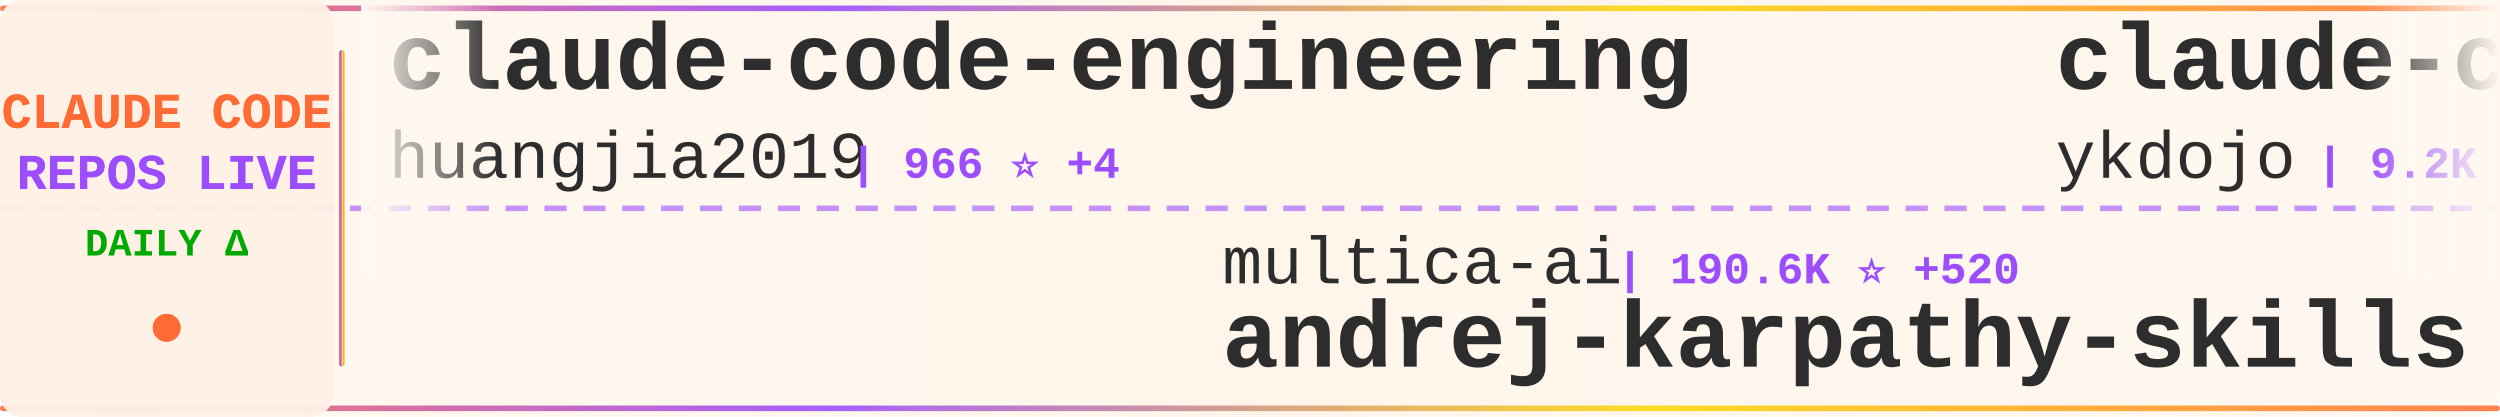
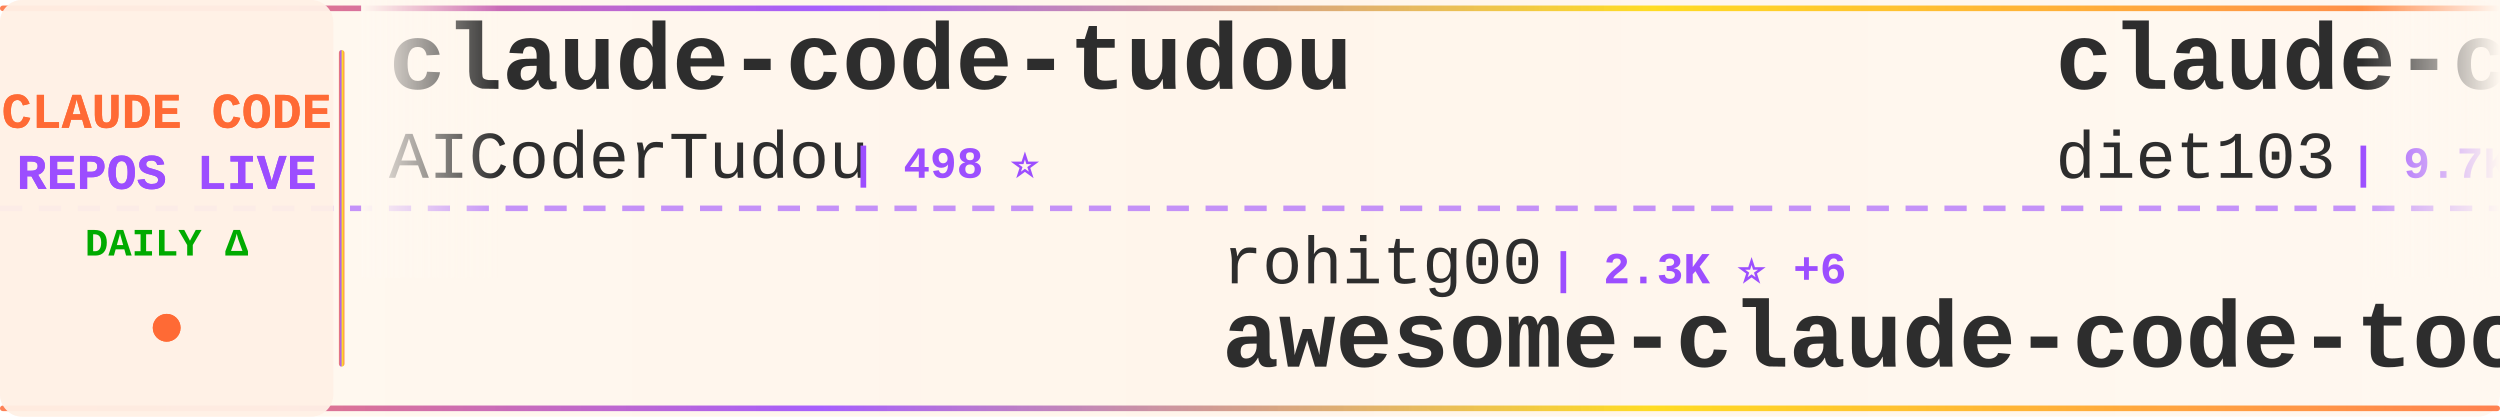
<svg xmlns="http://www.w3.org/2000/svg" width="900" height="150">
  <defs>
    <linearGradient id="tickerBg" x1="0%" y1="0%" x2="100%" y2="0%">
      <stop offset="0%" style="stop-color:#fff8f0;stop-opacity:0.98" />
      <stop offset="50%" style="stop-color:#fff5eb;stop-opacity:1" />
      <stop offset="100%" style="stop-color:#fff8f0;stop-opacity:0.98" />
    </linearGradient>
    <linearGradient id="borderGrad" x1="0%" y1="0%" x2="100%" y2="0%">
      <stop offset="0%" style="stop-color:#FF6B35;stop-opacity:0.85">
        <animate attributeName="stop-opacity" values="0.85;1;0.85" dur="2s" repeatCount="indefinite" />
      </stop>
      <stop offset="33%" style="stop-color:#9C4EFF;stop-opacity:0.9">
        <animate attributeName="stop-opacity" values="0.9;1;0.9" dur="2.2s" repeatCount="indefinite" />
      </stop>
      <stop offset="66%" style="stop-color:#FFD700;stop-opacity:0.85">
        <animate attributeName="stop-opacity" values="0.85;1;0.85" dur="1.8s" repeatCount="indefinite" />
      </stop>
      <stop offset="100%" style="stop-color:#FF6B35;stop-opacity:0.85">
        <animate attributeName="stop-opacity" values="0.85;1;0.85" dur="2s" repeatCount="indefinite" />
      </stop>
    </linearGradient>
    <filter id="textGlow">
      <feGaussianBlur stdDeviation="0.15" result="coloredBlur" />
      <feMerge>
        <feMergeNode in="coloredBlur" />
        <feMergeNode in="SourceGraphic" />
      </feMerge>
    </filter>
    <filter id="metricGlow">
      <feGaussianBlur stdDeviation="0.2" result="coloredBlur" />
      <feMerge>
        <feMergeNode in="coloredBlur" />
        <feMergeNode in="SourceGraphic" />
      </feMerge>
    </filter>
    <linearGradient id="leftFade" x1="0%" y1="0%" x2="100%" y2="0%">
      <stop offset="0%" style="stop-color:#fff8f0;stop-opacity:1" />
      <stop offset="100%" style="stop-color:#fff8f0;stop-opacity:0" />
    </linearGradient>
    <linearGradient id="rightFade" x1="0%" y1="0%" x2="100%" y2="0%">
      <stop offset="0%" style="stop-color:#fff8f0;stop-opacity:0" />
      <stop offset="100%" style="stop-color:#fff8f0;stop-opacity:1" />
    </linearGradient>
  </defs>
  <rect width="900" height="150" fill="url(#tickerBg)" rx="8" />
  <rect x="0" y="2" width="900" height="2" fill="url(#borderGrad)" rx="1" />
  <rect x="0" y="146" width="900" height="2" fill="url(#borderGrad)" rx="1" />
  <line x1="0" y1="75" x2="900" y2="75" stroke="#9C4EFF" stroke-width="2" stroke-dasharray="8 6" opacity="0.6" />
  <rect x="0" y="0" width="120" height="150" fill="#fff0e6" opacity="0.95" rx="8" />
  <text x="60" y="46" font-family="'Courier New', monospace" font-size="18" font-weight="bold" fill="#FF6B35" text-anchor="middle" filter="url(#textGlow)">
    CLAUDE CODE
  </text>
  <text x="60" y="68" font-family="'Courier New', monospace" font-size="18" font-weight="bold" fill="#9C4EFF" text-anchor="middle" filter="url(#textGlow)">
    REPOS LIVE
  </text>
  <text x="60" y="92" font-family="'Courier New', monospace" font-size="14" font-weight="bold" fill="#00aa00" text-anchor="middle">
    DAILY Δ
  </text>
  <circle cx="60" cy="118" r="5" fill="#FF6B35" filter="url(#metricGlow)">
    <animate attributeName="r" values="4;6;4" dur="1.5s" repeatCount="indefinite" />
    <animate attributeName="opacity" values="0.6;1;0.6" dur="1.5s" repeatCount="indefinite" />
  </circle>
  <rect x="122" y="18" width="2" height="114" fill="url(#borderGrad)" rx="1" />
  <clipPath id="tickerClip">
    <rect x="130" y="0" width="770" height="150" />
  </clipPath>
  <g clip-path="url(#tickerClip)">
    <g id="tickerItems">
      <animateTransform attributeName="transform" attributeType="XML" type="translate" from="0 0" to="-3000 0" dur="54s" repeatCount="indefinite" />
      <g transform="translate(0, 0)">
-         <text x="140" y="32" font-family="'Courier New', monospace" font-size="34" font-weight="bold" fill="#2d2d2d">claude-code-engineering</text>
-         <text x="140" y="64" font-family="'Courier New', monospace" font-size="24" font-weight="normal" fill="#2d2d2d" opacity="1.0">huangjia2019</text>
-         <text x="306" y="64" font-family="'Courier New', monospace" font-size="16" font-weight="bold" fill="#9C4EFF"> | 966 ⭐ +4</text>
+         <text x="140" y="32" font-family="'Courier New', monospace" font-size="34" font-weight="bold" fill="#2d2d2d">claude-code-tudou</text>
+         <text x="140" y="64" font-family="'Courier New', monospace" font-size="24" font-weight="normal" fill="#2d2d2d" opacity="1.0">AICoderTudou</text>
+         <text x="306" y="64" font-family="'Courier New', monospace" font-size="16" font-weight="bold" fill="#9C4EFF"> | 498 ⭐</text>
      </g>
      <g transform="translate(300, 0)">
-         <text x="140" y="102" font-family="'Courier New', monospace" font-size="24" font-weight="normal" fill="#2d2d2d" opacity="1.0">multica-ai</text>
-         <text x="282" y="102" font-family="'Courier New', monospace" font-size="16" font-weight="bold" fill="#9C4EFF"> | 190.6K ⭐ +520</text>
-         <text x="140" y="132" font-family="'Courier New', monospace" font-size="34" font-weight="bold" fill="#2d2d2d">andrej-karpathy-skills</text>
+         <text x="140" y="102" font-family="'Courier New', monospace" font-size="24" font-weight="normal" fill="#2d2d2d" opacity="1.0">rohitg00</text>
+         <text x="258" y="102" font-family="'Courier New', monospace" font-size="16" font-weight="bold" fill="#9C4EFF"> | 2.3K ⭐ +6</text>
+         <text x="140" y="132" font-family="'Courier New', monospace" font-size="34" font-weight="bold" fill="#2d2d2d">awesome-claude-code-tool...</text>
      </g>
      <g transform="translate(600, 0)">
-         <text x="140" y="32" font-family="'Courier New', monospace" font-size="34" font-weight="bold" fill="#2d2d2d">claude-code-tips</text>
-         <text x="140" y="64" font-family="'Courier New', monospace" font-size="24" font-weight="normal" fill="#2d2d2d" opacity="1.0">ykdojo</text>
-         <text x="234" y="64" font-family="'Courier New', monospace" font-size="16" font-weight="bold" fill="#9C4EFF"> | 9.2K ⭐ +25</text>
+         <text x="140" y="32" font-family="'Courier New', monospace" font-size="34" font-weight="bold" fill="#2d2d2d">claude-code-infrastructu...</text>
+         <text x="140" y="64" font-family="'Courier New', monospace" font-size="24" font-weight="normal" fill="#2d2d2d" opacity="1.0">diet103</text>
+         <text x="246" y="64" font-family="'Courier New', monospace" font-size="16" font-weight="bold" fill="#9C4EFF"> | 9.7K ⭐ +1</text>
      </g>
      <g transform="translate(900, 0)">
-         <text x="140" y="102" font-family="'Courier New', monospace" font-size="24" font-weight="normal" fill="#2d2d2d" opacity="1.0">1rgs</text>
-         <text x="210" y="102" font-family="'Courier New', monospace" font-size="16" font-weight="bold" fill="#9C4EFF"> | 3.7K ⭐ +1</text>
-         <text x="140" y="132" font-family="'Courier New', monospace" font-size="34" font-weight="bold" fill="#2d2d2d">claude-code-proxy</text>
-       </g>
-       <g transform="translate(1200, 0)">
-         <text x="140" y="32" font-family="'Courier New', monospace" font-size="34" font-weight="bold" fill="#2d2d2d">claude-code-pm-course</text>
-         <text x="140" y="64" font-family="'Courier New', monospace" font-size="24" font-weight="normal" fill="#2d2d2d" opacity="1.0">carlvellotti</text>
-         <text x="306" y="64" font-family="'Courier New', monospace" font-size="16" font-weight="bold" fill="#9C4EFF"> | 2.1K ⭐</text>
-       </g>
-       <g transform="translate(1500, 0)">
-         <text x="140" y="102" font-family="'Courier New', monospace" font-size="24" font-weight="normal" fill="#2d2d2d" opacity="1.0">Chachamaru127</text>
-         <text x="318" y="102" font-family="'Courier New', monospace" font-size="16" font-weight="bold" fill="#9C4EFF"> | 3.0K ⭐ +4</text>
-         <text x="140" y="132" font-family="'Courier New', monospace" font-size="34" font-weight="bold" fill="#2d2d2d">claude-code-harness</text>
-       </g>
-       <g transform="translate(1800, 0)">
-         <text x="140" y="32" font-family="'Courier New', monospace" font-size="34" font-weight="bold" fill="#2d2d2d">claude-code-source-build</text>
-         <text x="140" y="64" font-family="'Courier New', monospace" font-size="24" font-weight="normal" fill="#2d2d2d" opacity="1.0">andrew-kramer-inno</text>
-         <text x="378" y="64" font-family="'Courier New', monospace" font-size="16" font-weight="bold" fill="#9C4EFF"> | 594 ⭐</text>
-       </g>
-       <g transform="translate(2100, 0)">
-         <text x="140" y="102" font-family="'Courier New', monospace" font-size="24" font-weight="normal" fill="#2d2d2d" opacity="1.0">chauncygu</text>
-         <text x="270" y="102" font-family="'Courier New', monospace" font-size="16" font-weight="bold" fill="#9C4EFF"> | 2.8K ⭐ +3</text>
-         <text x="140" y="132" font-family="'Courier New', monospace" font-size="34" font-weight="bold" fill="#2d2d2d">collection-claude-code-s...</text>
-       </g>
-       <g transform="translate(2400, 0)">
-         <text x="140" y="32" font-family="'Courier New', monospace" font-size="34" font-weight="bold" fill="#2d2d2d">skills</text>
-         <text x="140" y="64" font-family="'Courier New', monospace" font-size="24" font-weight="normal" fill="#2d2d2d" opacity="1.0">anthropics</text>
-         <text x="282" y="64" font-family="'Courier New', monospace" font-size="16" font-weight="bold" fill="#9C4EFF"> | 160.2K ⭐ +305</text>
-       </g>
-       <g transform="translate(2700, 0)">
        <text x="140" y="102" font-family="'Courier New', monospace" font-size="24" font-weight="normal" fill="#2d2d2d" opacity="1.0">zstmfhy</text>
        <text x="246" y="102" font-family="'Courier New', monospace" font-size="16" font-weight="bold" fill="#9C4EFF"> | 190 ⭐</text>
        <text x="140" y="132" font-family="'Courier New', monospace" font-size="34" font-weight="bold" fill="#2d2d2d">Claude-code</text>
      </g>
+       <g transform="translate(1200, 0)">
+         <text x="140" y="32" font-family="'Courier New', monospace" font-size="34" font-weight="bold" fill="#2d2d2d">claude-code-sourcemap</text>
+         <text x="140" y="64" font-family="'Courier New', monospace" font-size="24" font-weight="normal" fill="#2d2d2d" opacity="1.0">ChinaSiro</text>
+         <text x="270" y="64" font-family="'Courier New', monospace" font-size="16" font-weight="bold" fill="#9C4EFF"> | 9.5K ⭐ +4</text>
+       </g>
+       <g transform="translate(1500, 0)">
+         <text x="140" y="102" font-family="'Courier New', monospace" font-size="24" font-weight="normal" fill="#2d2d2d" opacity="1.0">liuup</text>
+         <text x="222" y="102" font-family="'Courier New', monospace" font-size="16" font-weight="bold" fill="#9C4EFF"> | 3.5K ⭐ +9</text>
+         <text x="140" y="132" font-family="'Courier New', monospace" font-size="34" font-weight="bold" fill="#2d2d2d">claude-code-analysis</text>
+       </g>
+       <g transform="translate(1800, 0)">
+         <text x="140" y="32" font-family="'Courier New', monospace" font-size="34" font-weight="bold" fill="#2d2d2d">Dive-into-Claude-Code</text>
+         <text x="140" y="64" font-family="'Courier New', monospace" font-size="24" font-weight="normal" fill="#2d2d2d" opacity="1.0">VILA-Lab</text>
+         <text x="258" y="64" font-family="'Courier New', monospace" font-size="16" font-weight="bold" fill="#9C4EFF"> | 1.9K ⭐ +7</text>
+       </g>
+       <g transform="translate(2100, 0)">
+         <text x="140" y="102" font-family="'Courier New', monospace" font-size="24" font-weight="normal" fill="#2d2d2d" opacity="1.0">luyao618</text>
+         <text x="258" y="102" font-family="'Courier New', monospace" font-size="16" font-weight="bold" fill="#9C4EFF"> | 1.6K ⭐</text>
+         <text x="140" y="132" font-family="'Courier New', monospace" font-size="34" font-weight="bold" fill="#2d2d2d">Claude-Code-Source-Study</text>
+       </g>
+       <g transform="translate(2400, 0)">
+         <text x="140" y="32" font-family="'Courier New', monospace" font-size="34" font-weight="bold" fill="#2d2d2d">claude-code-base-action</text>
+         <text x="140" y="64" font-family="'Courier New', monospace" font-size="24" font-weight="normal" fill="#2d2d2d" opacity="1.0">anthropics</text>
+         <text x="282" y="64" font-family="'Courier New', monospace" font-size="16" font-weight="bold" fill="#9C4EFF"> | 901 ⭐</text>
+       </g>
+       <g transform="translate(2700, 0)">
+         <text x="140" y="102" font-family="'Courier New', monospace" font-size="24" font-weight="normal" fill="#2d2d2d" opacity="1.0">frankbria</text>
+         <text x="270" y="102" font-family="'Courier New', monospace" font-size="16" font-weight="bold" fill="#9C4EFF"> | 9.5K ⭐ +3</text>
+         <text x="140" y="132" font-family="'Courier New', monospace" font-size="34" font-weight="bold" fill="#2d2d2d">ralph-claude-code</text>
+       </g>
      <g transform="translate(3000, 0)">
-         <text x="140" y="32" font-family="'Courier New', monospace" font-size="34" font-weight="bold" fill="#2d2d2d">claude-code-engineering</text>
-         <text x="140" y="64" font-family="'Courier New', monospace" font-size="24" font-weight="normal" fill="#2d2d2d" opacity="1.0">huangjia2019</text>
-         <text x="306" y="64" font-family="'Courier New', monospace" font-size="16" font-weight="bold" fill="#9C4EFF"> | 966 ⭐ +4</text>
+         <text x="140" y="32" font-family="'Courier New', monospace" font-size="34" font-weight="bold" fill="#2d2d2d">claude-code-tudou</text>
+         <text x="140" y="64" font-family="'Courier New', monospace" font-size="24" font-weight="normal" fill="#2d2d2d" opacity="1.0">AICoderTudou</text>
+         <text x="306" y="64" font-family="'Courier New', monospace" font-size="16" font-weight="bold" fill="#9C4EFF"> | 498 ⭐</text>
      </g>
      <g transform="translate(3300, 0)">
-         <text x="140" y="102" font-family="'Courier New', monospace" font-size="24" font-weight="normal" fill="#2d2d2d" opacity="1.0">multica-ai</text>
-         <text x="282" y="102" font-family="'Courier New', monospace" font-size="16" font-weight="bold" fill="#9C4EFF"> | 190.6K ⭐ +520</text>
-         <text x="140" y="132" font-family="'Courier New', monospace" font-size="34" font-weight="bold" fill="#2d2d2d">andrej-karpathy-skills</text>
+         <text x="140" y="102" font-family="'Courier New', monospace" font-size="24" font-weight="normal" fill="#2d2d2d" opacity="1.0">rohitg00</text>
+         <text x="258" y="102" font-family="'Courier New', monospace" font-size="16" font-weight="bold" fill="#9C4EFF"> | 2.3K ⭐ +6</text>
+         <text x="140" y="132" font-family="'Courier New', monospace" font-size="34" font-weight="bold" fill="#2d2d2d">awesome-claude-code-tool...</text>
      </g>
      <g transform="translate(3600, 0)">
-         <text x="140" y="32" font-family="'Courier New', monospace" font-size="34" font-weight="bold" fill="#2d2d2d">claude-code-tips</text>
-         <text x="140" y="64" font-family="'Courier New', monospace" font-size="24" font-weight="normal" fill="#2d2d2d" opacity="1.0">ykdojo</text>
-         <text x="234" y="64" font-family="'Courier New', monospace" font-size="16" font-weight="bold" fill="#9C4EFF"> | 9.2K ⭐ +25</text>
+         <text x="140" y="32" font-family="'Courier New', monospace" font-size="34" font-weight="bold" fill="#2d2d2d">claude-code-infrastructu...</text>
+         <text x="140" y="64" font-family="'Courier New', monospace" font-size="24" font-weight="normal" fill="#2d2d2d" opacity="1.0">diet103</text>
+         <text x="246" y="64" font-family="'Courier New', monospace" font-size="16" font-weight="bold" fill="#9C4EFF"> | 9.7K ⭐ +1</text>
      </g>
      <g transform="translate(3900, 0)">
-         <text x="140" y="102" font-family="'Courier New', monospace" font-size="24" font-weight="normal" fill="#2d2d2d" opacity="1.0">1rgs</text>
-         <text x="210" y="102" font-family="'Courier New', monospace" font-size="16" font-weight="bold" fill="#9C4EFF"> | 3.7K ⭐ +1</text>
-         <text x="140" y="132" font-family="'Courier New', monospace" font-size="34" font-weight="bold" fill="#2d2d2d">claude-code-proxy</text>
+         <text x="140" y="102" font-family="'Courier New', monospace" font-size="24" font-weight="normal" fill="#2d2d2d" opacity="1.0">zstmfhy</text>
+         <text x="246" y="102" font-family="'Courier New', monospace" font-size="16" font-weight="bold" fill="#9C4EFF"> | 190 ⭐</text>
+         <text x="140" y="132" font-family="'Courier New', monospace" font-size="34" font-weight="bold" fill="#2d2d2d">Claude-code</text>
      </g>
    </g>
  </g>
  <rect x="130" y="0" width="50" height="100" fill="url(#leftFade)" />
  <rect x="850" y="0" width="50" height="100" fill="url(#rightFade)" />
</svg>
